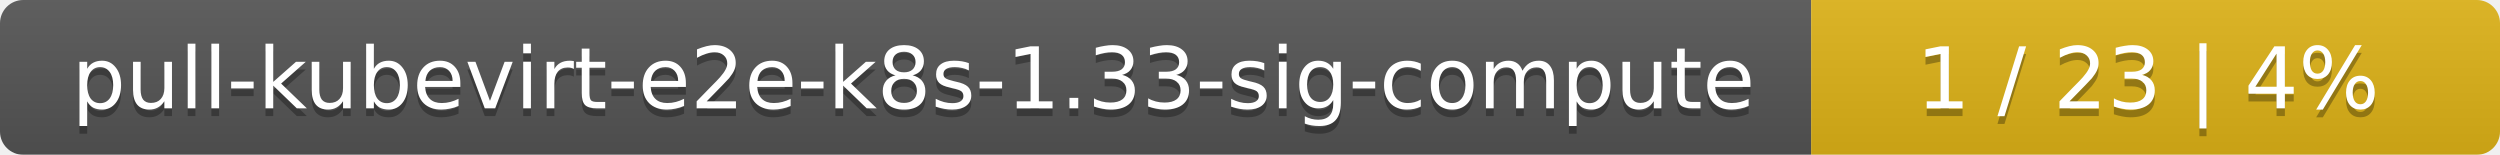
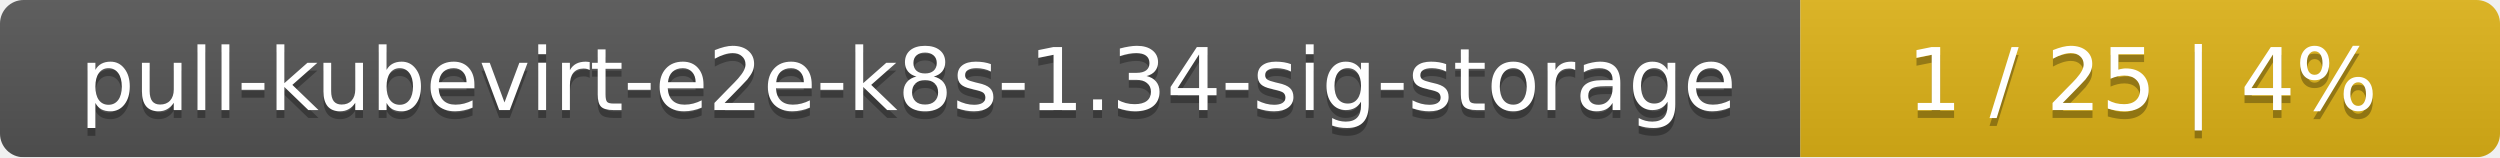
- <svg xmlns="http://www.w3.org/2000/svg" width="323" height="20">
+ <svg xmlns="http://www.w3.org/2000/svg" width="318" height="20">
  <linearGradient id="smooth" x2="0" y2="100%">
    <stop offset="0" stop-color="#bbb" stop-opacity=".1" />
    <stop offset="1" stop-opacity=".1" />
  </linearGradient>
  <mask id="round">
-     <rect width="323" height="20" rx="3" fill="#fff" />
+     <rect width="318" height="20" rx="3" fill="#fff" />
  </mask>
  <g mask="url(#round)">
-     <rect width="234" height="20" fill="#555" />
-     <rect x="234" width="89" height="20" fill="#dfb317" />
-     <rect width="323" height="20" fill="url(#smooth)" />
+     <rect width="229" height="20" fill="#555" />
+     <rect x="229" width="89" height="20" fill="#dfb317" />
+     <rect width="318" height="20" fill="url(#smooth)" />
  </g>
  <g fill="#fff" text-anchor="middle" font-family="DejaVu Sans,Verdana,Geneva,sans-serif" font-size="11">
-     <text x="118" y="15" fill="#010101" fill-opacity=".3">pull-kubevirt-e2e-k8s-1.33-sig-compute</text>
-     <text x="118" y="14">pull-kubevirt-e2e-k8s-1.33-sig-compute</text>
-     <text x="277.5" y="15" fill="#010101" fill-opacity=".3">1 / 23    |    4%</text>
-     <text x="277.5" y="14">1 / 23    |    4%</text>
+     <text x="115.5" y="15" fill="#010101" fill-opacity=".3">pull-kubevirt-e2e-k8s-1.34-sig-storage</text>
+     <text x="115.5" y="14">pull-kubevirt-e2e-k8s-1.34-sig-storage</text>
+     <text x="272.5" y="15" fill="#010101" fill-opacity=".3">1 / 25    |    4%</text>
+     <text x="272.5" y="14">1 / 25    |    4%</text>
  </g>
</svg>
